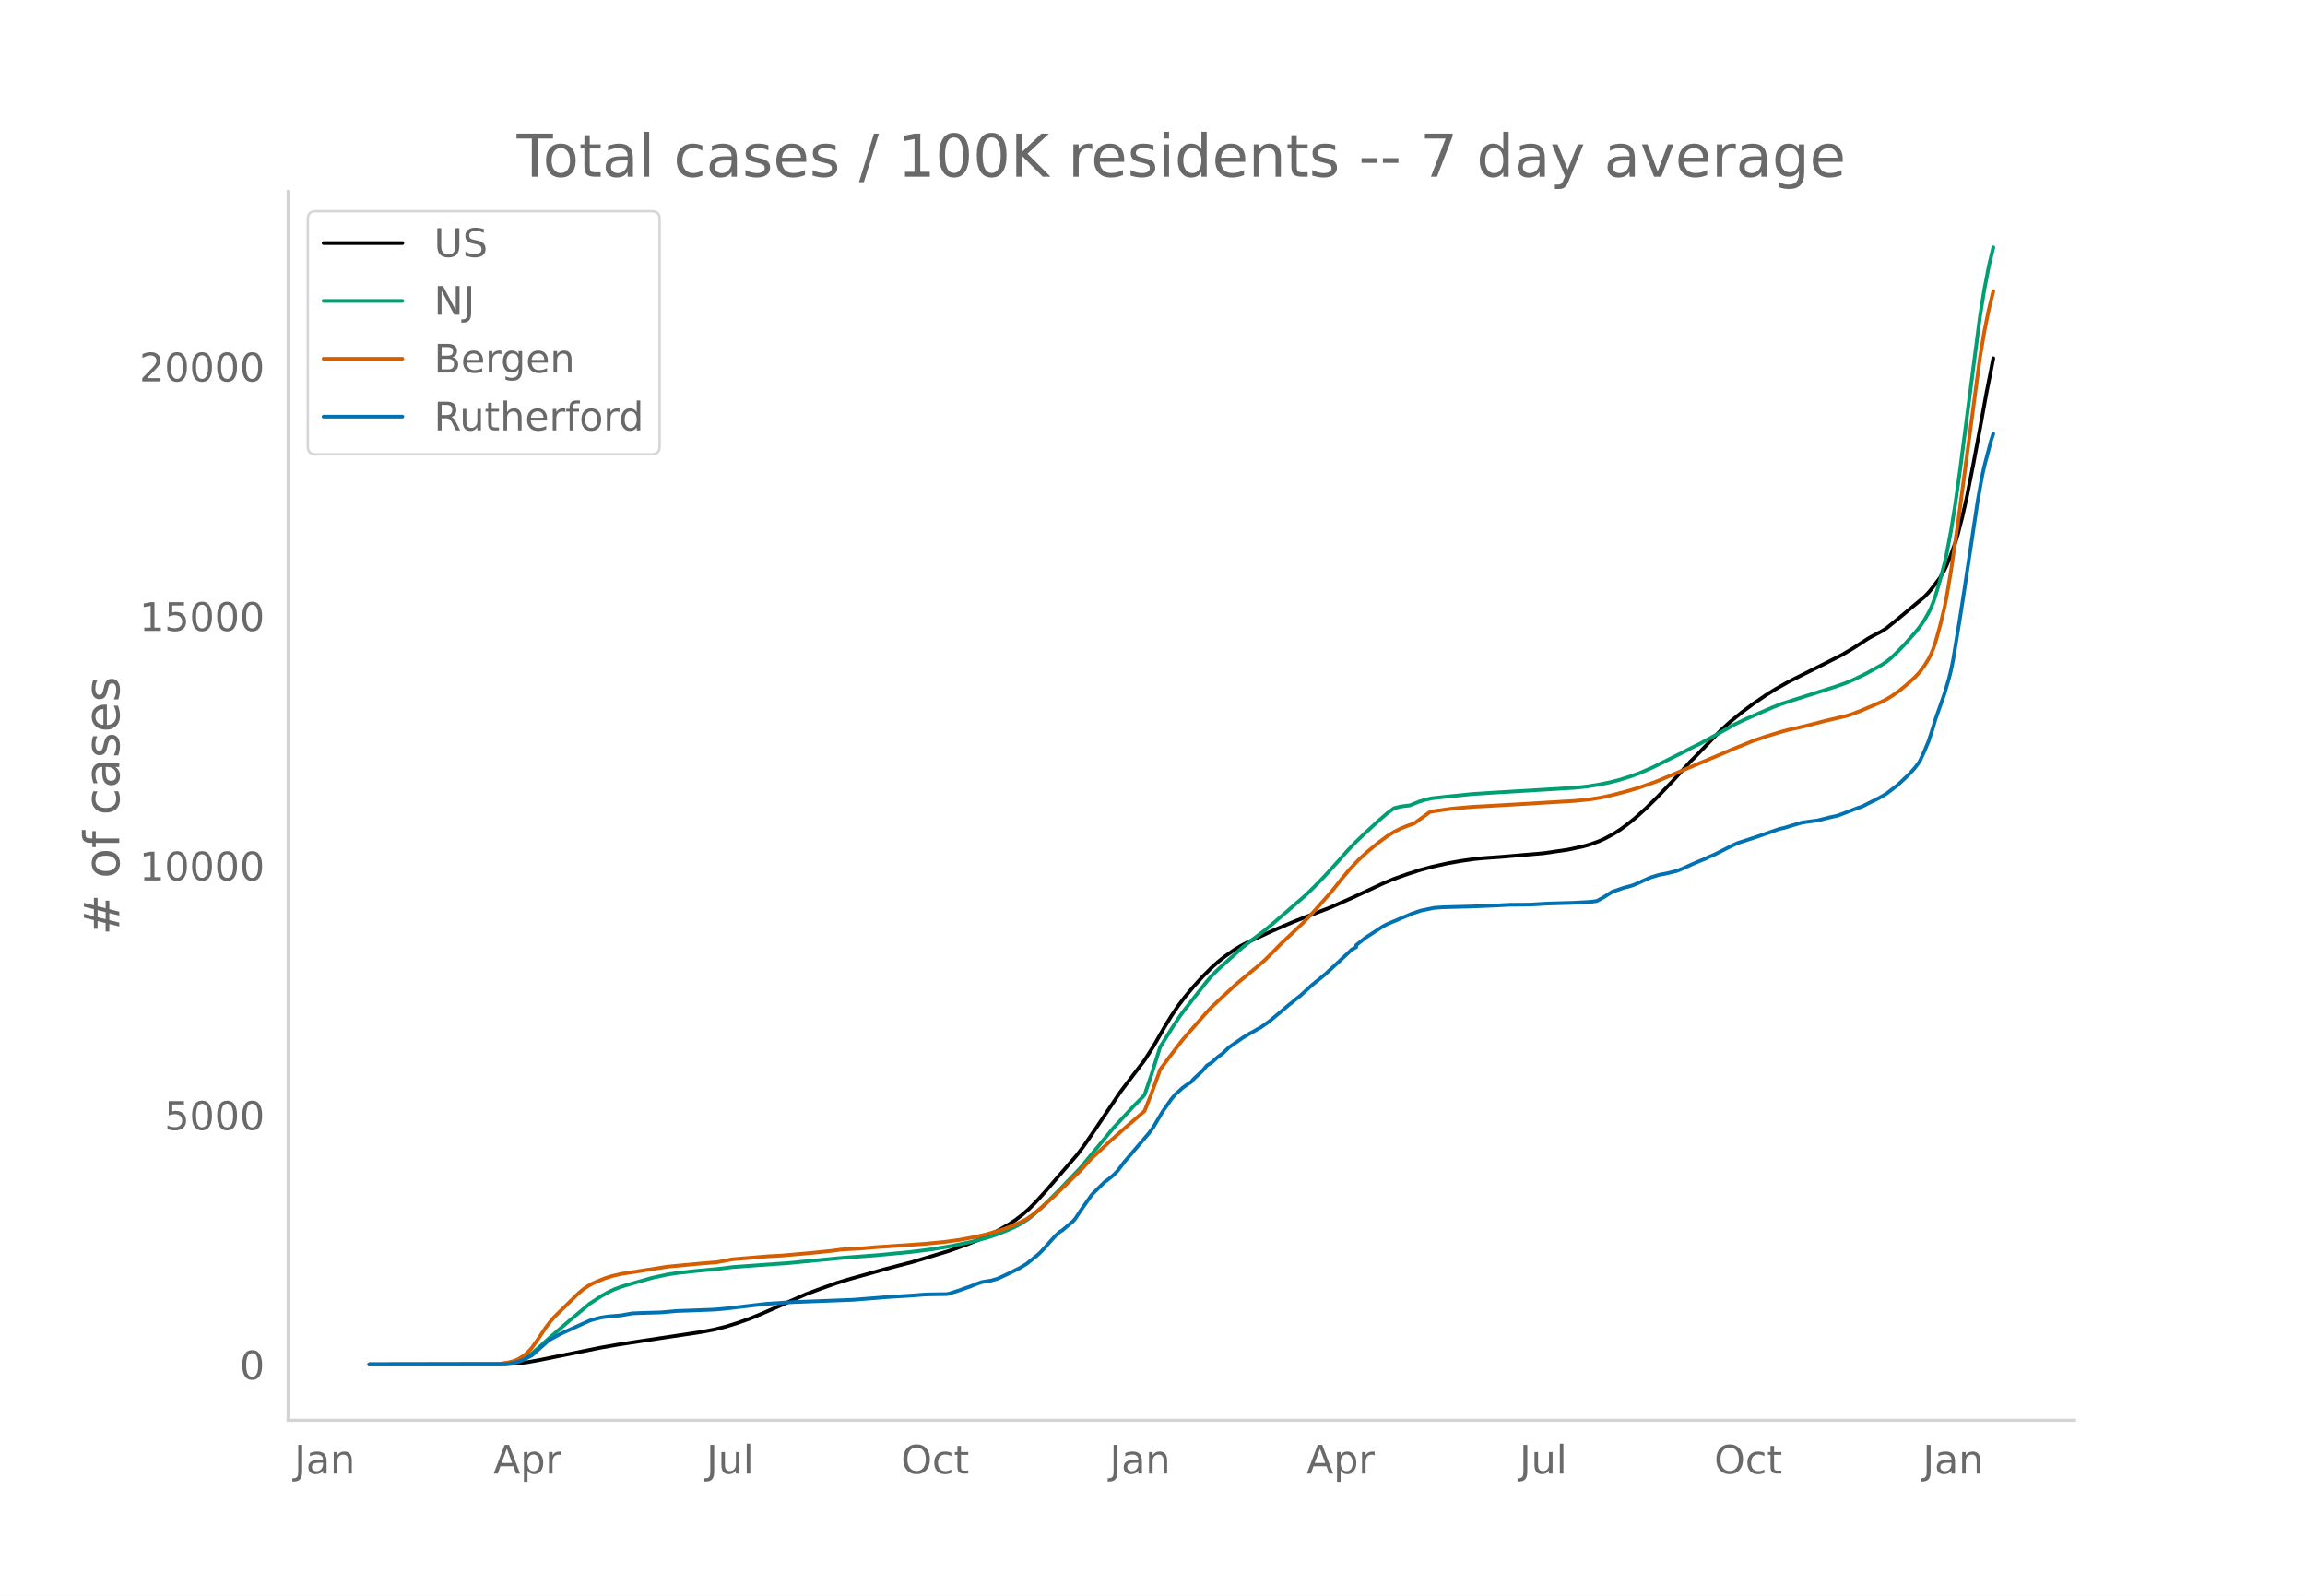
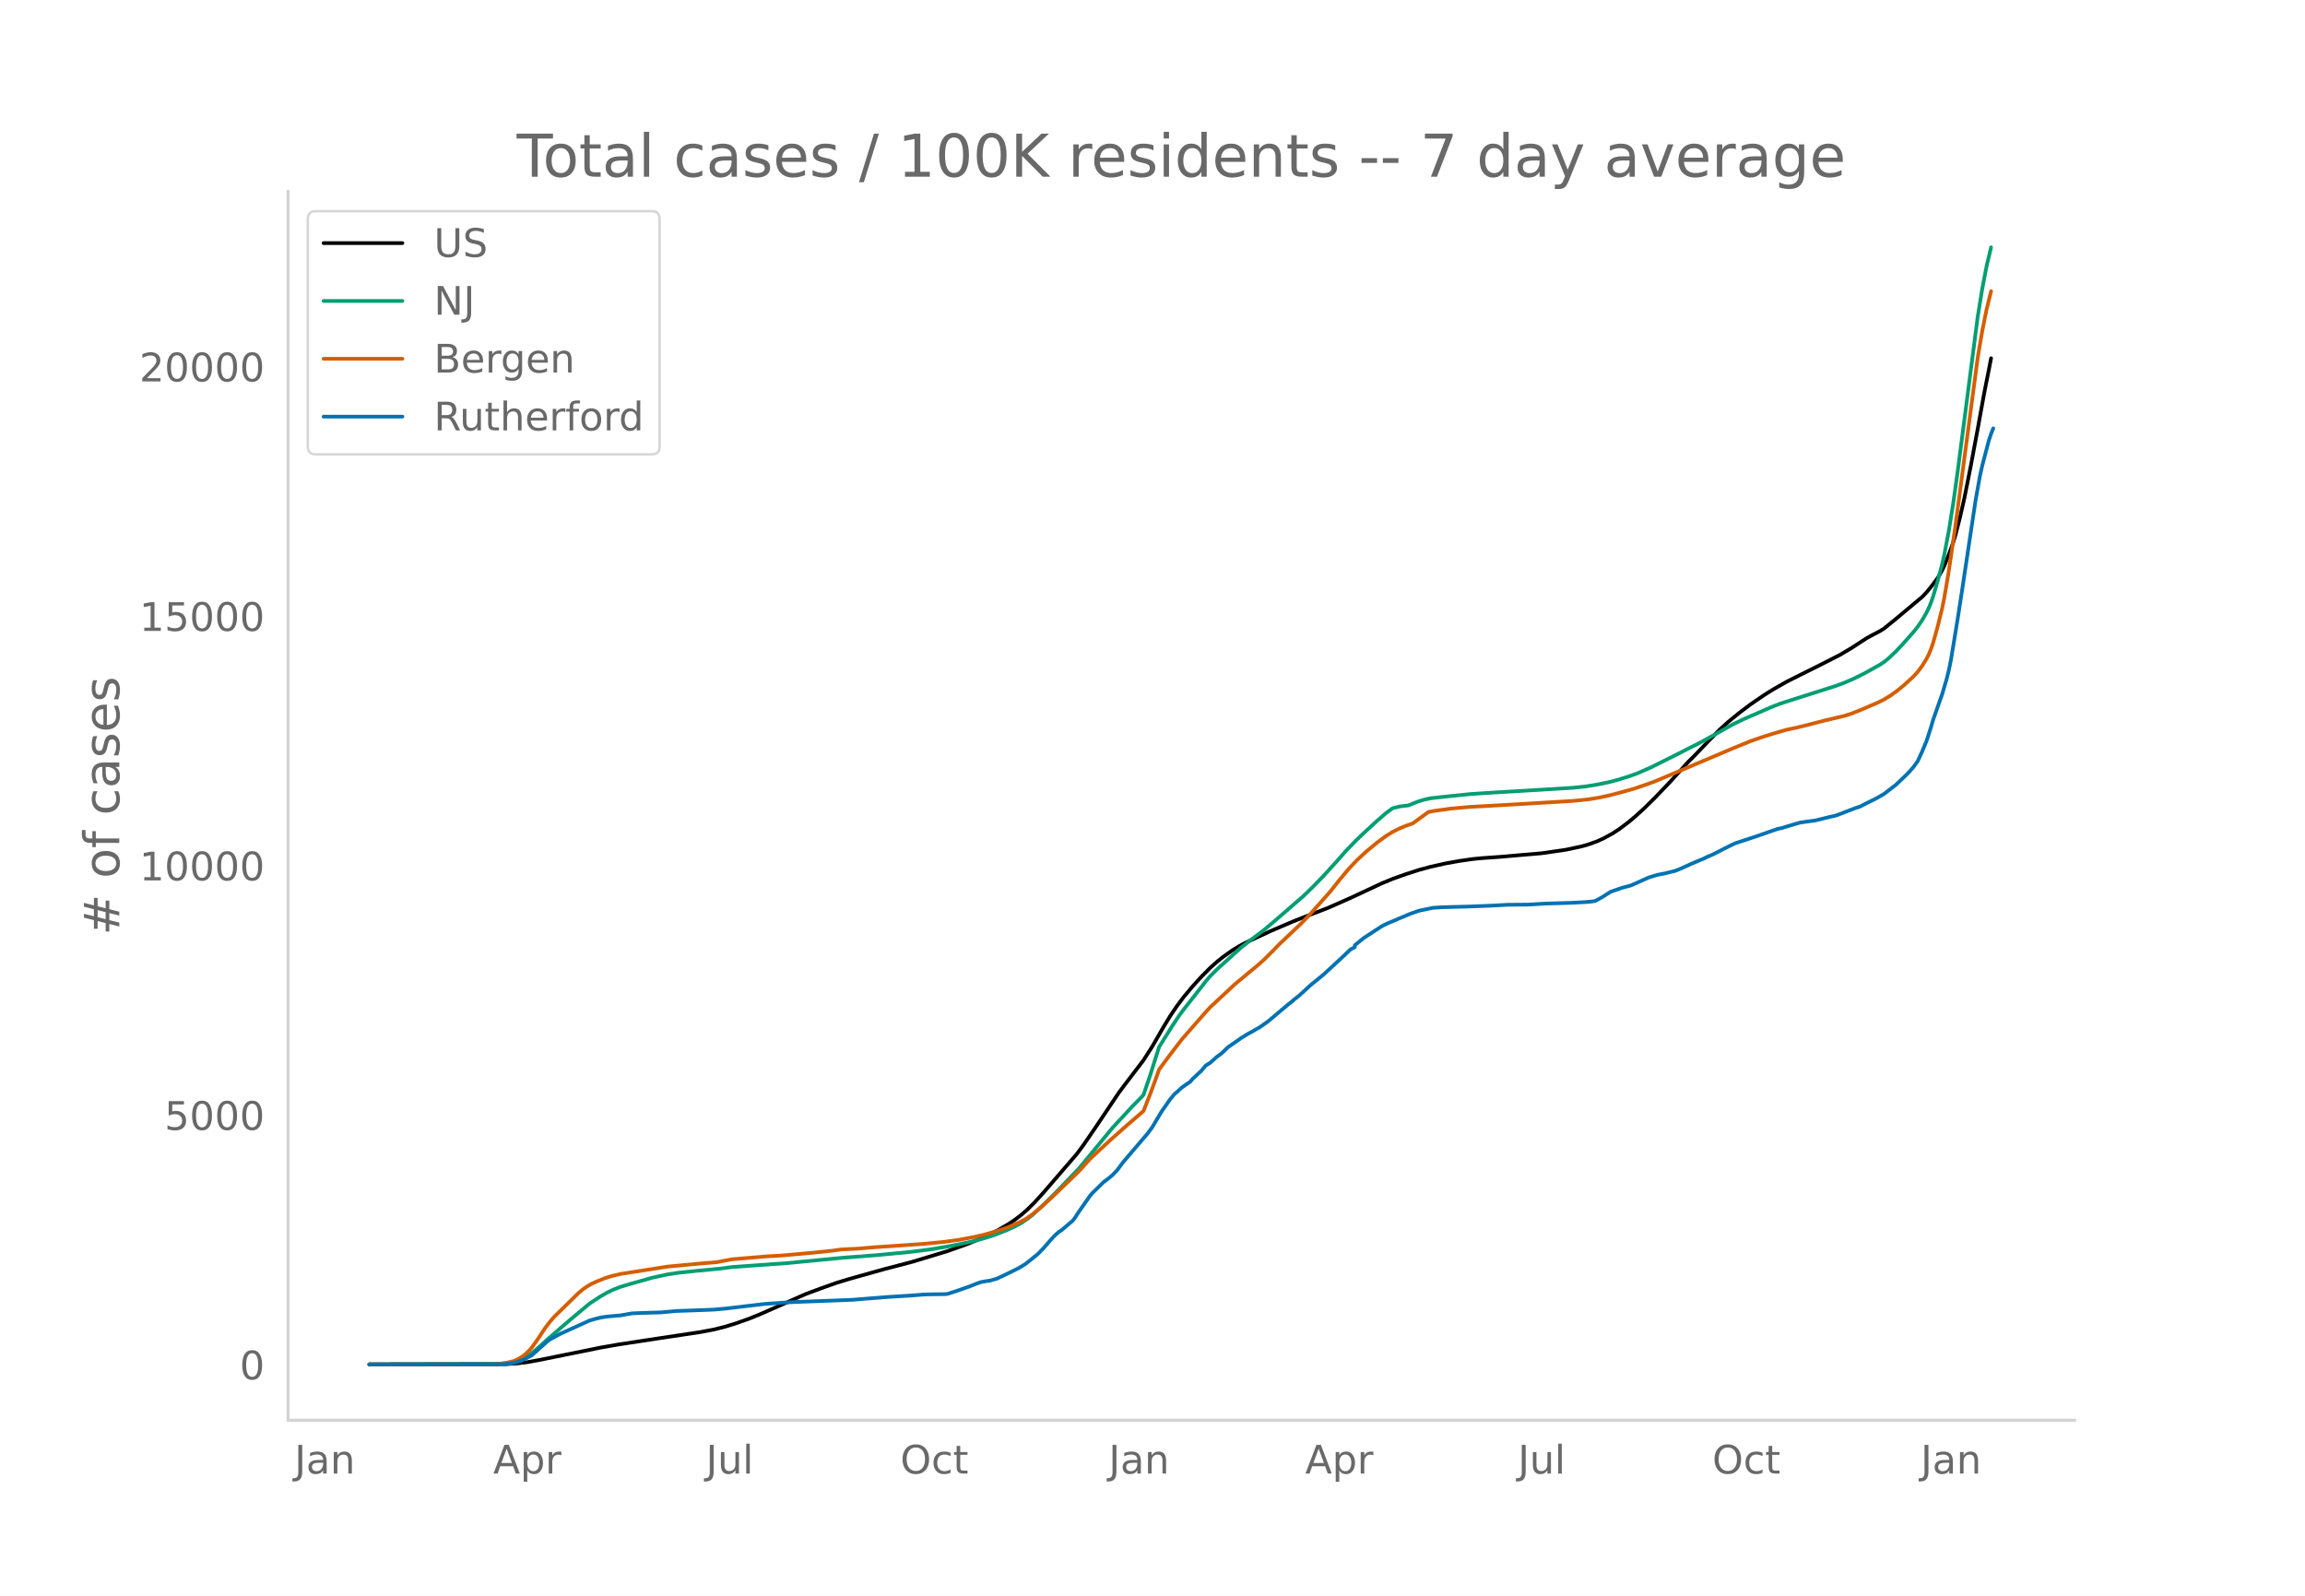
<svg xmlns="http://www.w3.org/2000/svg" xmlns:xlink="http://www.w3.org/1999/xlink" height="864" viewBox="0 0 936 648" width="1248">
  <defs>
    <style>*{stroke-linecap:butt;stroke-linejoin:round}</style>
  </defs>
  <g id="figure_1">
    <path d="M0 648h936V0H0z" style="fill:#fff" id="patch_1" />
    <g id="axes_1">
      <path d="M117 576.72h725.4V77.76H117z" style="fill:none" id="patch_2" />
-       <path clip-path="url(#p1bc2747531)" d="m149.973 554.04 55.18-.094 4.523-.27 4.523-.538 4.523-.814 25.33-5.112 7.236-1.265 16.283-2.477 17.187-2.585 5.428-1.032 4.523-1.137 4.523-1.405 5.428-1.924 4.523-1.852 18.092-8.002 6.332-2.364 6.332-2.245 5.428-1.645 13.569-3.808 11.76-3.069 14.473-4.392 7.237-2.573 6.332-2.55 3.619-1.69 3.618-1.892 3.618-2.083 2.714-1.786 2.714-2.065 2.714-2.378 2.714-2.7 3.618-3.97 13.569-15.694 2.714-3.652 4.523-6.577 9.95-14.798 1.81-2.424 8.141-10.654 3.618-5.661 4.523-7.842 2.714-4.444 2.714-4.026 2.714-3.607 3.618-4.325 3.619-3.99 3.618-3.63 2.714-2.427 2.714-2.162 3.618-2.542 2.714-1.676 2.714-1.43 9.95-4.632 4.523-1.94 4.523-1.92 4.523-1.806 9.951-3.822 9.046-3.993 6.332-2.941 6.332-2.963 4.523-1.867 5.428-1.933 5.428-1.742 4.523-1.215 6.332-1.42 5.427-.962 5.428-.782 3.619-.352 7.236-.514 7.237-.626 9.95-.85 9.951-1.451 6.333-1.357 2.713-.776 3.619-1.302 2.714-1.247 3.618-1.985 2.714-1.78 3.618-2.728 2.714-2.274 3.618-3.282 4.523-4.453 6.333-6.625 4.523-4.98 2.713-3.001 1.81-1.757 6.332-6.578 4.523-4.62 3.618-3.267 4.523-3.688 4.523-3.386 5.428-3.713 3.618-2.261 5.428-3.09 5.428-2.73 8.141-4.053 8.141-4.142 4.523-2.674 6.333-4.11 1.809-.988 3.618-1.895 1.81-1.146 4.522-3.67 10.856-9.06 1.809-1.88 1.809-2.223 2.714-3.6 1.809-3.122.905-1.862 1.809-4.518 1.809-5.017.905-2.97 1.809-7.022 1.81-7.918 2.713-13.65L804 174.125l2.713-14.924 1.81-9.05.904-4.68h0" style="fill:none;stroke:#000;stroke-linecap:round;stroke-width:1.5" id="line2d_1" />
-       <path clip-path="url(#p1bc2747531)" d="m149.973 554.04 53.371-.087 2.714-.187 2.714-.441 1.809-.577 1.81-.824 1.808-1.071 1.81-1.297 2.713-2.332 4.523-4.076 8.142-7.005 8.141-6.807 4.523-2.954 2.714-1.543 2.714-1.285 2.714-1.026 3.618-1.086 9.046-2.564 6.332-1.378 4.523-.678 7.237-.76 9.046-.852 5.428-.695 17.187-1.243 4.523-.29 23.52-2.265 13.569-1.033 13.569-1.3 8.141-1.02 8.142-1.36 9.046-1.867 5.427-1.468 3.619-1.168 4.523-1.77 3.618-1.606 2.714-1.478 2.714-1.812 1.809-1.407 4.523-4.154 5.428-5.406 9.046-9.411 13.569-16.417 8.141-8.78 3.618-3.663.905-1.007 2.714-7.954 3.618-11.466 5.428-8.665 2.714-4.05 1.809-2.443 3.618-4.602 5.428-6.923 1.81-2.123 2.713-2.71 9.95-8.992 3.619-2.822 5.428-4.085 4.523-3.798 11.76-10.187 3.618-3.506 4.523-4.658 5.427-5.978 3.619-4.1 3.618-3.76 3.619-3.471 5.427-4.987 3.619-3.13 2.713-1.994 2.714-.676 2.714-.366.905-.069 3.618-1.468 2.714-.858 2.714-.594 5.427-.604 10.856-1.115 9.046-.59 19.9-1.181 12.665-.77 5.428-.581 4.523-.736 4.523-.924 3.618-.934 4.523-1.402 3.619-1.291 5.427-2.368 11.76-5.862 4.523-2.343 2.714-1.322 5.427-2.95 9.046-5.074 4.523-2.168 10.856-4.725 3.618-1.418 4.523-1.471 18.092-5.744 3.619-1.32 3.618-1.56 4.523-2.24 6.332-3.522 1.81-1.196 1.809-1.478 2.713-2.566 2.714-2.848 4.523-5.075 1.81-2.266 1.809-2.64 1.809-3.138.904-1.861.905-2.216.905-2.593 1.809-6.178 1.809-6.792.905-3.98 1.809-9.555 1.809-11.278 1.81-12.93 8.14-62.751 1.81-11.199 1.81-9.375 1.808-7.585h0" style="fill:none;stroke:#009e73;stroke-linecap:round;stroke-width:1.5" id="line2d_2" />
-       <path clip-path="url(#p1bc2747531)" d="m149.973 554.04 50.657-.077 1.81-.126 3.618-.506 2.714-.687 1.809-.82 1.81-1.113.904-.685 1.809-1.73.905-1.043 2.713-3.825 2.714-4.114 1.81-2.38 1.809-2.12 9.95-9.734 1.81-1.522 1.809-1.238 1.809-1.032 1.81-.839 3.617-1.453 2.714-.841 3.619-.854 18.996-2.967 10.856-1.024 3.618-.324 5.428-.432 6.332-1.193 14.473-1.22 5.428-.286 5.428-.475 8.141-.738 7.237-.757 3.618-.499 3.619-.189 3.618-.185 6.332-.543 7.237-.487 12.665-.875 8.14-.774 6.333-.87 6.332-1.183 4.523-1.067 5.428-1.584 3.618-1.255 4.523-1.932 2.714-1.4 2.714-1.887 3.618-2.993 4.523-4.111 10.856-10.47 4.523-5.025 8.141-7.546 6.332-5.607 7.237-6.254 2.714-6.864 2.714-7.381.904-2.585 3.619-4.901 5.427-7.099 4.523-5.203 5.428-6.169 1.81-1.95 4.522-4.224 2.714-2.502 2.714-2.54 6.332-5.272 2.714-2.228 2.714-2.379 3.618-3.603 2.714-2.8 9.046-8.548 3.618-3.756 8.142-9.16 3.618-4.554 3.618-4.36 3.619-3.834 3.618-3.348 4.523-3.736 3.619-2.667 2.713-1.684 2.714-1.369 2.714-1.103 2.714-.943 6.332-4.612 1.81-.396 7.236-1.022 8.142-.722 6.332-.329 18.996-1.102 10.856-.648 5.427-.324 6.332-.645 4.523-.734 4.523-1.002 5.428-1.434 4.523-1.292 5.428-1.872 2.713-1 31.661-13.398 7.237-2.953 5.428-1.868 5.428-1.659 3.618-1.014 4.523-.989 3.618-.876 7.237-1.877 8.142-1.902 2.713-.863 3.619-1.425 7.237-3.092 2.713-1.339 2.714-1.684 2.714-1.955 2.714-2.248 3.618-3.3 1.81-1.955 1.809-2.432 1.809-2.924.904-1.796.905-2.176.905-2.634 1.809-6.467 1.809-7.38.905-4.453 1.809-10.723 2.714-18.54L804 145.22l1.809-10.692 1.81-8.98 1.808-7.305h0" style="fill:none;stroke:#d55e00;stroke-linecap:round;stroke-width:1.5" id="line2d_3" />
-       <path clip-path="url(#p1bc2747531)" d="m149.973 554.04 54.276-.095 2.714-.19 1.809-.348 2.714-.775 1.809-.806 2.714-1.47 1.809-1.598 1.809-1.629 1.81-1.582.904-.87.904-.648 2.714-1.502 1.81-.965 11.76-5.33 2.713-.79 1.81-.427 2.713-.411 5.428-.475 4.523-.806 3.618-.158 8.142-.238 6.332-.569 5.427-.19 6.333-.237 3.618-.142 4.523-.411 16.283-1.914 8.141-.538 2.714-.174 24.424-.933 14.474-1.154 9.95-.617 4.524-.364 2.713-.095 6.333-.079.904-.126 3.619-1.17 5.427-1.898 2.714-1.092 1.81-.616 1.808-.332 1.81-.253 2.713-.775 3.619-1.677 5.427-2.688 2.714-1.645 4.523-3.637.905-.823 1.809-1.882 2.714-3.1 1.809-1.992 1.81-1.613.904-.522 4.523-3.843.904-1.075 1.81-2.768 4.523-6.452.904-1.044 4.523-4.428 1.81-1.36 1.809-1.487 1.809-1.866 2.714-3.59 9.95-11.64 1.81-2.467 1.809-3.068 1.809-3.052 3.618-5.171 1.81-2.151.904-.728 1.81-1.692 1.809-1.312 1.809-1.202.904-1.092 3.619-3.368 1.809-2.151 1.81-1.107 2.713-2.435 1.81-1.297 2.713-2.594 5.428-3.78 2.713-1.66 1.81-.965 1.809-1.075.904-.459 3.619-2.546 8.141-6.848.905-.68 1.809-1.534 1.81-1.423 4.522-4.144 5.428-4.428 7.237-6.69 1.809-1.692 1.809-1.74 1.81-.948v-.807l3.618-2.91 7.236-4.728 1.81-.933 1.809-.775 1.81-.743 1.808-.807 1.81-.727 2.713-1.17 3.619-1.234 5.427-1.123 3.619-.253 10.855-.285 6.332-.237 3.619-.158 6.332-.332 8.141-.064 7.237-.427 9.95-.284 6.333-.332 1.809-.158 1.81-.254 2.713-1.47 3.618-2.293 4.523-1.566 3.619-.98 1.809-.76 5.428-2.451 3.618-1.107 2.714-.506 4.523-1.107 2.714-1.107 3.618-1.66 3.618-1.535 1.81-.727.904-.506 2.714-1.155 4.523-2.309 2.714-1.36 1.81-.854 8.14-2.672 9.047-3.148 1.809-.38 2.714-.837 4.523-1.329 2.713-.41 3.619-.475 5.427-1.345 2.714-.6 1.81-.649 6.332-2.451 1.809-.57 2.714-1.391 2.713-1.329 1.81-.933 2.713-1.581 3.619-2.8.904-.664 3.619-3.416 1.809-1.803 1.81-2.04 1.808-2.483 1.81-3.922 1.809-4.349 1.809-5.566.905-3.116 3.618-10.232 1.81-6.105.904-3.605.904-4.413 2.714-16.573 1.81-11.72 5.427-36.167 1.81-10.09.904-4.065 2.714-10.327.904-2.736h0" style="fill:none;stroke:#0072b2;stroke-linecap:round;stroke-width:1.5" id="line2d_4" />
+       <path clip-path="url(#pe4bebc2abc)" d="m149.973 554.04 55.105-.094 4.517-.27 4.516-.538 4.517-.814 25.294-5.112 7.227-1.265 16.26-2.477 17.165-2.585 5.42-1.032 4.517-1.137 4.517-1.405 5.42-1.924 4.517-1.852 18.067-8.002 6.323-2.364 6.324-2.245 5.42-1.645 13.55-3.808 11.744-3.069 14.454-4.392 7.227-2.573 6.323-2.55 3.614-1.69 3.613-1.892 3.614-2.083 2.71-1.786 2.71-2.065 2.71-2.378 2.71-2.7 3.614-3.97 13.55-15.694 2.71-3.652 4.517-6.577 9.937-14.798 1.807-2.424 8.13-10.654 3.613-5.661 4.517-7.842 2.71-4.444 2.71-4.026 2.71-3.607 3.614-4.325 3.613-3.99 3.614-3.63 2.71-2.427 2.71-2.162 3.613-2.542 2.71-1.676 2.71-1.43 9.937-4.632 4.517-1.94 4.517-1.92 4.517-1.806 9.937-3.822 9.034-3.993 6.323-2.941 6.324-2.963 4.516-1.867 5.42-1.933 5.42-1.742 4.518-1.215 6.323-1.42 5.42-.962 5.42-.782 3.614-.352 7.227-.514 7.227-.626 9.937-.85 9.937-1.451 6.323-1.357 2.71-.776 3.614-1.302 2.71-1.247 3.613-1.985 2.71-1.78 3.614-2.728 2.71-2.274 3.613-3.282 4.517-4.453 6.324-6.625 4.517-4.98 2.71-3.001 1.806-1.757 6.324-6.578 4.517-4.62 3.613-3.267 4.517-3.688 4.517-3.386 5.42-3.713 3.613-2.261 5.42-3.09 5.42-2.73 8.131-4.053 8.13-4.142 4.517-2.674 6.324-4.11 1.806-.988 3.614-1.895 1.807-1.146 4.516-3.67 10.84-9.06 1.807-1.88 1.807-2.223 2.71-3.6 1.807-3.122.903-1.862 1.807-4.518 1.807-5.017.903-2.97 1.807-7.022 1.807-7.918 2.71-13.65 2.71-14.507 2.71-14.924 1.807-9.05.903-4.68h0" style="fill:none;stroke:#000;stroke-linecap:round;stroke-width:1.5" id="line2d_1" />
+       <path clip-path="url(#pe4bebc2abc)" d="m149.973 554.04 53.298-.087 2.71-.187 2.71-.441 1.807-.577 1.807-.824 1.806-1.071 1.807-1.297 2.71-2.332 4.517-4.076 8.13-7.005 8.13-6.807 4.517-2.954 2.71-1.543 2.71-1.285 2.71-1.026 3.614-1.086 9.034-2.564 6.323-1.378 4.517-.678 7.227-.76 9.034-.852 5.42-.695 17.164-1.243 4.516-.29 23.488-2.265 13.55-1.033 13.55-1.3 8.131-1.02 8.13-1.36 9.034-1.867 5.42-1.468 3.614-1.168 4.516-1.77 3.614-1.606 2.71-1.478 2.71-1.812 1.807-1.407 4.517-4.154 5.42-5.406 9.033-9.411 13.55-16.417 8.131-8.78 3.613-3.663.904-1.007 2.71-7.954 3.613-11.466 5.42-8.665 2.71-4.05 1.807-2.443 3.614-4.602 5.42-6.923 1.807-2.123 2.71-2.71 9.937-8.992 3.613-2.822 5.42-4.085 4.517-3.798 11.744-10.187 3.613-3.506 4.517-4.658 5.42-5.978 3.614-4.1 3.613-3.76 3.614-3.471 5.42-4.987 3.613-3.13 2.71-1.994 2.71-.676 2.71-.366.904-.069 3.613-1.468 2.71-.858 2.71-.594 5.42-.604 10.841-1.115 9.034-.59 19.874-1.181 12.647-.77 5.42-.581 4.517-.736 4.517-.924 3.613-.934 4.517-1.402 3.613-1.291 5.42-2.368 11.744-5.862 4.517-2.343 2.71-1.322 5.42-2.95 9.034-5.074 4.517-2.168 10.84-4.725 3.613-1.418 4.517-1.471 18.068-5.744 3.613-1.32 3.613-1.56 4.517-2.24 6.324-3.522 1.807-1.196 1.806-1.478 2.71-2.566 2.71-2.848 4.517-5.075 1.807-2.266 1.807-2.64 1.806-3.138.904-1.861.903-2.216.903-2.593 1.807-6.178 1.807-6.792.903-3.98 1.807-9.555 1.807-11.278 1.806-12.93 8.13-62.751 1.807-11.199 1.807-9.375 1.807-7.585h0" style="fill:none;stroke:#009e73;stroke-linecap:round;stroke-width:1.5" id="line2d_2" />
+       <path clip-path="url(#pe4bebc2abc)" d="m149.973 554.04 50.588-.077 1.807-.126 3.613-.506 2.71-.687 1.807-.82 1.807-1.113.903-.685 1.807-1.73.903-1.043 2.71-3.825 2.71-4.114 1.807-2.38 1.807-2.12 9.937-9.734 1.807-1.522 1.806-1.238 1.807-1.032 1.807-.839 3.613-1.453 2.71-.841 3.614-.854 18.97-2.967 10.84-1.024 3.614-.324 5.42-.432 6.324-1.193 14.454-1.22 5.42-.286 5.42-.475 8.13-.738 7.227-.757 3.614-.499 3.613-.189 3.613-.185 6.324-.543 7.227-.487 12.647-.875 8.13-.774 6.324-.87 6.323-1.183 4.517-1.067 5.42-1.584 3.614-1.255 4.517-1.932 2.71-1.4 2.71-1.887 3.613-2.993 4.517-4.111 10.84-10.47 4.517-5.025 8.13-7.546 6.324-5.607 7.227-6.254 2.71-6.864 2.71-7.381.903-2.585 3.614-4.901 5.42-7.099 4.517-5.203 5.42-6.169 1.807-1.95 4.517-4.224 2.71-2.502 2.71-2.54 6.323-5.272 2.71-2.228 2.71-2.379 3.614-3.603 2.71-2.8 9.034-8.548 3.613-3.756 8.13-9.16 3.614-4.554 3.613-4.36 3.614-3.834 3.613-3.348 4.517-3.736 3.613-2.667 2.71-1.684 2.71-1.369 2.71-1.103 2.71-.943 6.324-4.612 1.807-.396 7.227-1.022 8.13-.722 6.324-.329 18.97-1.102 10.84-.648 5.42-.324 6.324-.645 4.517-.734 4.517-1.002 5.42-1.434 4.517-1.292 5.42-1.872 2.71-1 31.618-13.398 7.227-2.953 5.42-1.868 5.42-1.659 3.614-1.014 4.516-.989 3.614-.876 7.227-1.877 8.13-1.902 2.71-.863 3.614-1.425 7.226-3.092 2.71-1.339 2.71-1.684 2.71-1.955 2.71-2.248 3.614-3.3 1.807-1.955 1.807-2.432 1.806-2.924.904-1.796.903-2.176.903-2.634 1.807-6.467 1.807-7.38.903-4.453 1.807-10.723 2.71-18.54 9.034-68.11 1.806-10.692 1.807-8.98 1.807-7.305h0" style="fill:none;stroke:#d55e00;stroke-linecap:round;stroke-width:1.5" id="line2d_3" />
+       <path clip-path="url(#pe4bebc2abc)" d="m149.973 554.04 54.201-.095 2.71-.19 1.807-.348 2.71-.775 1.807-.806 2.71-1.47 1.807-1.598 1.807-1.629 1.806-1.582.904-.87.903-.648 2.71-1.502 1.807-.965 11.744-5.33 2.71-.79 1.806-.427 2.71-.411 5.42-.475 4.517-.806 3.614-.158 8.13-.238 6.324-.569 5.42-.19 6.323-.237 3.614-.142 4.517-.411 16.26-1.914 8.13-.538 2.71-.174 24.391-.933 14.454-1.154 9.937-.617 4.517-.364 2.71-.095 6.324-.079.903-.126 3.613-1.17 5.42-1.898 2.71-1.092 1.807-.616 1.807-.332 1.807-.253 2.71-.775 3.613-1.677 5.42-2.688 2.71-1.645 4.517-3.637.904-.823 1.807-1.882 2.71-3.1 1.806-1.992 1.807-1.613.903-.522 4.517-3.843.904-1.075 1.806-2.768 4.517-6.452.904-1.044 4.516-4.428 1.807-1.36 1.807-1.487 1.806-1.866 2.71-3.59 9.938-11.64 1.806-2.467 1.807-3.068 1.807-3.052 3.613-5.171 1.807-2.151.903-.728 1.807-1.692 1.807-1.312 1.806-1.202.904-1.092 3.613-3.368 1.807-2.151 1.807-1.107 2.71-2.435 1.807-1.297 2.71-2.594 5.42-3.78 2.71-1.66 1.807-.965 1.806-1.075.904-.459 3.613-2.546 8.13-6.848.904-.68 1.806-1.534 1.807-1.423 4.517-4.144 5.42-4.428 7.227-6.69 1.807-1.692 1.807-1.74 1.806-.948v-.807l3.614-2.91 7.227-4.728 1.806-.933 1.807-.775 1.807-.743 1.807-.807 1.806-.727 2.71-1.17 3.614-1.234 5.42-1.123 3.613-.253 10.84-.285 6.324-.237 3.614-.158 6.323-.332 8.13-.064 7.227-.427 9.937-.284 6.324-.332 1.807-.158 1.806-.254 2.71-1.47 3.614-2.293 4.517-1.566 3.613-.98 1.807-.76 5.42-2.451 3.614-1.107 2.71-.506 4.516-1.107 2.71-1.107 3.614-1.66 3.613-1.535 1.807-.727.904-.506 2.71-1.155 4.516-2.309 2.71-1.36 1.807-.854 8.13-2.672 9.034-3.148 1.807-.38 2.71-.837 4.517-1.329 2.71-.41 3.613-.475 5.42-1.345 2.71-.6 1.807-.649 6.324-2.451 1.807-.57 2.71-1.391 2.71-1.329 1.806-.933 2.71-1.581 3.614-2.8.903-.664 3.614-3.416 1.807-1.803 1.806-2.04 1.807-2.483 1.807-3.922 1.806-4.349 1.807-5.566.903-3.116 3.614-10.232 1.807-6.105.903-3.605.903-4.413 2.71-16.573 1.807-11.72 5.42-36.167 1.807-10.09.903-4.065 2.71-10.327.904-2.736.903-2.214h0" style="fill:none;stroke:#0072b2;stroke-linecap:round;stroke-width:1.5" id="line2d_4" />
      <path d="M117 576.72V77.76" style="fill:none;stroke:#d3d3d3;stroke-linecap:square;stroke-linejoin:miter;stroke-width:1.25" id="patch_3" />
      <path d="M117 576.72h725.4" style="fill:none;stroke:#d3d3d3;stroke-linecap:square;stroke-linejoin:miter;stroke-width:1.25" id="patch_4" />
      <g id="matplotlib.axis_1">
        <g id="xtick_1">
-           <g style="fill:#696969" transform="matrix(.16 0 0 -.16 119.548 598.378)" id="text_1">
+           <g style="fill:#696969" transform="matrix(.16 0 0 -.16 119.573 598.378)" id="text_1">
            <defs>
              <path d="M9.813 72.906h9.859V5.078q0-13.187-5-19.14-5-5.954-16.094-5.954h-3.75v8.297h3.078q6.531 0 9.219 3.672Q9.813-4.39 9.813 5.078z" id="DejaVuSans-74" />
              <path d="M34.281 27.484q-10.89 0-15.093-2.484-4.204-2.484-4.204-8.5 0-4.781 3.157-7.594 3.156-2.797 8.562-2.797 7.485 0 12 5.297 4.516 5.297 4.516 14.078v2zm17.922 3.72V0H43.22v8.297Q40.14 3.328 35.547.953q-4.594-2.375-11.234-2.375-8.391 0-13.36 4.719Q6 8.016 6 15.922q0 9.219 6.172 13.906 6.187 4.688 18.437 4.688h12.61v.89q0 6.203-4.078 9.594-4.078 3.39-11.453 3.39-4.688 0-9.141-1.124-4.438-1.125-8.531-3.375v8.312q4.921 1.906 9.562 2.844 4.64.953 9.031.953 11.875 0 17.735-6.156 5.86-6.14 5.86-18.64z" id="DejaVuSans-97" />
              <path d="M54.89 33.016V0h-8.984v32.719q0 7.765-3.031 11.61-3.031 3.858-9.078 3.858-7.281 0-11.484-4.64-4.204-4.625-4.204-12.64V0H9.08v54.688h9.03v-8.5q3.235 4.937 7.594 7.374Q30.078 56 35.797 56q9.422 0 14.25-5.828 4.844-5.828 4.844-17.156z" id="DejaVuSans-110" />
            </defs>
            <use xlink:href="#DejaVuSans-74" />
            <use x="29.492" xlink:href="#DejaVuSans-97" />
            <use x="90.771" xlink:href="#DejaVuSans-110" />
          </g>
        </g>
        <g id="xtick_2">
-           <g style="fill:#696969" transform="matrix(.16 0 0 -.16 200.36 598.378)" id="text_2">
+           <g style="fill:#696969" transform="matrix(.16 0 0 -.16 200.271 598.378)" id="text_2">
            <defs>
              <path d="M34.188 63.188 20.797 26.906h26.812zm-5.579 9.718h11.188L67.578 0h-10.25l-6.64 18.703h-32.86L11.188 0H.78z" id="DejaVuSans-65" />
              <path d="M18.11 8.203v-29H9.077v75.484h9.031v-8.296q2.844 4.875 7.157 7.234Q29.594 56 35.594 56q9.968 0 16.187-7.906 6.235-7.907 6.235-20.797T51.78 6.484q-6.218-7.906-16.187-7.906-6 0-10.328 2.375-4.313 2.375-7.157 7.25zm30.578 19.094q0 9.906-4.079 15.547-4.078 5.64-11.203 5.64-7.14 0-11.218-5.64-4.079-5.64-4.079-15.547 0-9.906 4.078-15.547 4.079-5.64 11.22-5.64 7.124 0 11.202 5.64t4.078 15.547z" id="DejaVuSans-112" />
              <path d="M41.11 46.297q-1.516.875-3.297 1.281Q36.03 48 33.89 48q-7.625 0-11.703-4.953-4.079-4.953-4.079-14.234V0H9.08v54.688h9.03v-8.5q2.844 4.984 7.375 7.39Q30.031 56 36.531 56q.922 0 2.047-.125 1.125-.11 2.484-.36z" id="DejaVuSans-114" />
            </defs>
            <use xlink:href="#DejaVuSans-65" />
            <use x="68.408" xlink:href="#DejaVuSans-112" />
            <use x="131.885" xlink:href="#DejaVuSans-114" />
          </g>
        </g>
        <g id="xtick_3">
-           <g style="fill:#696969" transform="matrix(.16 0 0 -.16 286.866 598.378)" id="text_3">
+           <g style="fill:#696969" transform="matrix(.16 0 0 -.16 286.665 598.378)" id="text_3">
            <defs>
              <path d="M8.5 21.578v33.11h8.984V21.922q0-7.766 3.016-11.656 3.031-3.875 9.094-3.875 7.265 0 11.484 4.64 4.234 4.64 4.234 12.656v31h8.985V0h-8.984v8.406Q42.047 3.422 37.718 1q-4.313-2.422-10.032-2.422-9.421 0-14.312 5.86Q8.5 10.296 8.5 21.578zM31.11 56z" id="DejaVuSans-117" />
              <path d="M9.422 75.984h8.984V0H9.422z" id="DejaVuSans-108" />
            </defs>
            <use xlink:href="#DejaVuSans-74" />
            <use x="29.492" xlink:href="#DejaVuSans-117" />
            <use x="92.871" xlink:href="#DejaVuSans-108" />
          </g>
        </g>
        <g id="xtick_4">
-           <g style="fill:#696969" transform="matrix(.16 0 0 -.16 365.909 598.378)" id="text_4">
+           <g style="fill:#696969" transform="matrix(.16 0 0 -.16 365.594 598.378)" id="text_4">
            <defs>
              <path d="M39.406 66.219q-10.75 0-17.078-8.016-6.312-8-6.312-21.828 0-13.766 6.312-21.781 6.328-8 17.078-8 10.735 0 17.016 8 6.281 8.015 6.281 21.781 0 13.828-6.281 21.828-6.281 8.016-17.016 8.016zm0 8q15.328 0 24.5-10.281 9.188-10.282 9.188-27.563 0-17.234-9.188-27.516-9.172-10.28-24.5-10.28-15.375 0-24.593 10.25-9.204 10.265-9.204 27.546t9.204 27.563q9.218 10.28 24.593 10.28z" id="DejaVuSans-79" />
              <path d="M48.781 52.594v-8.407q-3.812 2.11-7.64 3.157-3.828 1.047-7.735 1.047-8.75 0-13.593-5.547-4.829-5.532-4.829-15.547 0-10.016 4.829-15.563 4.843-5.53 13.593-5.53 3.907 0 7.735 1.046 3.828 1.047 7.64 3.156V2.094Q45.016.344 40.984-.531q-4.015-.89-8.562-.89-12.36 0-19.64 7.765-7.266 7.765-7.266 20.953 0 13.375 7.343 21.031Q20.22 56 33.016 56q4.14 0 8.093-.86 3.953-.843 7.672-2.546z" id="DejaVuSans-99" />
              <path d="M18.313 70.219V54.688h18.5v-6.985h-18.5V18.016q0-6.688 1.828-8.594 1.828-1.906 7.453-1.906h9.218V0h-9.218q-10.407 0-14.36 3.875-3.953 3.89-3.953 14.14v29.688H2.687v6.984h6.594V70.22z" id="DejaVuSans-116" />
            </defs>
            <use xlink:href="#DejaVuSans-79" />
            <use x="78.711" xlink:href="#DejaVuSans-99" />
            <use x="133.691" xlink:href="#DejaVuSans-116" />
          </g>
        </g>
        <g id="xtick_5">
-           <g style="fill:#696969" transform="matrix(.16 0 0 -.16 450.632 598.378)" id="text_5">
+           <g style="fill:#696969" transform="matrix(.16 0 0 -.16 450.204 598.378)" id="text_5">
            <use xlink:href="#DejaVuSans-74" />
            <use x="29.492" xlink:href="#DejaVuSans-97" />
            <use x="90.771" xlink:href="#DejaVuSans-110" />
          </g>
        </g>
        <g id="xtick_6">
-           <g style="fill:#696969" transform="matrix(.16 0 0 -.16 530.539 598.378)" id="text_6">
+           <g style="fill:#696969" transform="matrix(.16 0 0 -.16 529.999 598.378)" id="text_6">
            <use xlink:href="#DejaVuSans-65" />
            <use x="68.408" xlink:href="#DejaVuSans-112" />
            <use x="131.885" xlink:href="#DejaVuSans-114" />
          </g>
        </g>
        <g id="xtick_7">
-           <g style="fill:#696969" transform="matrix(.16 0 0 -.16 617.045 598.378)" id="text_7">
+           <g style="fill:#696969" transform="matrix(.16 0 0 -.16 616.392 598.378)" id="text_7">
            <use xlink:href="#DejaVuSans-74" />
            <use x="29.492" xlink:href="#DejaVuSans-117" />
            <use x="92.871" xlink:href="#DejaVuSans-108" />
          </g>
        </g>
        <g id="xtick_8">
-           <g style="fill:#696969" transform="matrix(.16 0 0 -.16 696.089 598.378)" id="text_8">
+           <g style="fill:#696969" transform="matrix(.16 0 0 -.16 695.322 598.378)" id="text_8">
            <use xlink:href="#DejaVuSans-79" />
            <use x="78.711" xlink:href="#DejaVuSans-99" />
            <use x="133.691" xlink:href="#DejaVuSans-116" />
          </g>
        </g>
        <g id="xtick_9">
-           <g style="fill:#696969" transform="matrix(.16 0 0 -.16 780.812 598.378)" id="text_9">
+           <g style="fill:#696969" transform="matrix(.16 0 0 -.16 779.93 598.378)" id="text_9">
            <use xlink:href="#DejaVuSans-74" />
            <use x="29.492" xlink:href="#DejaVuSans-97" />
            <use x="90.771" xlink:href="#DejaVuSans-110" />
          </g>
        </g>
      </g>
      <g id="matplotlib.axis_2">
        <g id="ytick_1">
          <g style="fill:#696969" transform="matrix(.16 0 0 -.16 97.32 560.119)" id="text_10">
            <defs>
              <path d="M31.781 66.406q-7.61 0-11.453-7.5Q16.5 51.422 16.5 36.375q0-14.984 3.828-22.484 3.844-7.5 11.453-7.5 7.672 0 11.5 7.5 3.844 7.5 3.844 22.484 0 15.047-3.844 22.531-3.828 7.5-11.5 7.5zm0 7.813q12.266 0 18.735-9.703 6.468-9.688 6.468-28.141 0-18.406-6.468-28.11-6.47-9.687-18.735-9.687-12.25 0-18.718 9.688-6.47 9.703-6.47 28.109 0 18.453 6.47 28.14Q19.53 74.22 31.78 74.22z" id="DejaVuSans-48" />
            </defs>
            <use xlink:href="#DejaVuSans-48" />
          </g>
        </g>
        <g id="ytick_2">
          <g style="fill:#696969" transform="matrix(.16 0 0 -.16 66.78 458.809)" id="text_11">
            <defs>
              <path d="M10.797 72.906h38.719v-8.312H19.828v-17.86q2.14.735 4.281 1.094 2.157.36 4.313.36 12.203 0 19.328-6.688 7.14-6.688 7.14-18.11 0-11.765-7.328-18.296-7.328-6.516-20.656-6.516-4.593 0-9.36.781-4.75.782-9.827 2.344v9.922q4.39-2.39 9.078-3.563 4.687-1.171 9.906-1.171 8.453 0 13.375 4.437 4.938 4.438 4.938 12.063 0 7.609-4.938 12.047-4.922 4.453-13.375 4.453-3.953 0-7.89-.875-3.922-.875-8.016-2.735z" id="DejaVuSans-53" />
            </defs>
            <use xlink:href="#DejaVuSans-53" />
            <use x="63.623" xlink:href="#DejaVuSans-48" />
            <use x="127.246" xlink:href="#DejaVuSans-48" />
            <use x="190.869" xlink:href="#DejaVuSans-48" />
          </g>
        </g>
        <g id="ytick_3">
          <g style="fill:#696969" transform="matrix(.16 0 0 -.16 56.6 357.499)" id="text_12">
            <defs>
              <path d="M12.406 8.297h16.11v55.625l-17.532-3.516v8.985l17.438 3.515h9.86V8.296H54.39V0H12.406z" id="DejaVuSans-49" />
            </defs>
            <use xlink:href="#DejaVuSans-49" />
            <use x="63.623" xlink:href="#DejaVuSans-48" />
            <use x="127.246" xlink:href="#DejaVuSans-48" />
            <use x="190.869" xlink:href="#DejaVuSans-48" />
            <use x="254.492" xlink:href="#DejaVuSans-48" />
          </g>
        </g>
        <g id="ytick_4">
          <g style="fill:#696969" transform="matrix(.16 0 0 -.16 56.6 256.19)" id="text_13">
            <use xlink:href="#DejaVuSans-49" />
            <use x="63.623" xlink:href="#DejaVuSans-53" />
            <use x="127.246" xlink:href="#DejaVuSans-48" />
            <use x="190.869" xlink:href="#DejaVuSans-48" />
            <use x="254.492" xlink:href="#DejaVuSans-48" />
          </g>
        </g>
        <g id="ytick_5">
          <g style="fill:#696969" transform="matrix(.16 0 0 -.16 56.6 154.88)" id="text_14">
            <defs>
              <path d="M19.188 8.297h34.421V0H7.33v8.297q5.609 5.812 15.296 15.594 9.703 9.797 12.188 12.64 4.734 5.313 6.609 9 1.89 3.688 1.89 7.25 0 5.813-4.078 9.469-4.078 3.672-10.625 3.672-4.64 0-9.797-1.61-5.14-1.609-11-4.89v9.969Q13.767 71.78 18.938 73q5.188 1.219 9.485 1.219 11.328 0 18.062-5.672 6.735-5.656 6.735-15.125 0-4.5-1.688-8.531-1.672-4.016-6.125-9.485-1.218-1.422-7.765-8.187-6.532-6.766-18.453-18.922z" id="DejaVuSans-50" />
            </defs>
            <use xlink:href="#DejaVuSans-50" />
            <use x="63.623" xlink:href="#DejaVuSans-48" />
            <use x="127.246" xlink:href="#DejaVuSans-48" />
            <use x="190.869" xlink:href="#DejaVuSans-48" />
            <use x="254.492" xlink:href="#DejaVuSans-48" />
          </g>
        </g>
        <g style="fill:#696969" transform="matrix(0 -.2 -.2 0 48.44 379.813)" id="text_15">
          <defs>
            <path d="M51.125 44H36.922l-4.11-16.313h14.313zm-7.328 27.781-5.078-20.265h14.265L58.11 71.78h7.813L60.89 51.516h15.234V44h-17.14l-4-16.313h15.53V20.22H53.079L48 0h-7.813l5.032 20.219H30.906L25.875 0h-7.86l5.079 20.219H7.719v7.468h17.187L29 44H13.281v7.516h17.625l4.985 20.265z" id="DejaVuSans-35" />
            <path d="M30.61 48.39q-7.22 0-11.422-5.64-4.204-5.64-4.204-15.453 0-9.813 4.172-15.453 4.188-5.64 11.453-5.64 7.188 0 11.375 5.655 4.203 5.672 4.203 15.438 0 9.719-4.203 15.406-4.187 5.688-11.375 5.688zm0 7.61q11.718 0 18.406-7.625 6.703-7.61 6.703-21.078 0-13.422-6.703-21.078-6.688-7.64-18.407-7.64-11.765 0-18.437 7.64-6.656 7.656-6.656 21.078 0 13.469 6.656 21.078Q18.844 56 30.609 56z" id="DejaVuSans-111" />
            <path d="M37.11 75.984V68.5h-8.594q-4.828 0-6.72-1.953-1.874-1.953-1.874-7.031v-4.828h14.797v-6.985H19.922V0H10.89v47.703H2.297v6.984h8.594V58.5q0 9.125 4.25 13.297 4.25 4.187 13.468 4.187z" id="DejaVuSans-102" />
            <path d="M44.281 53.078v-8.5q-3.797 1.953-7.906 2.922-4.094.984-8.5.984-6.688 0-10.031-2.047-3.344-2.046-3.344-6.156 0-3.125 2.39-4.906 2.391-1.781 9.626-3.39l3.078-.688q9.562-2.047 13.593-5.781 4.032-3.735 4.032-10.422 0-7.625-6.032-12.078-6.03-4.438-16.578-4.438-4.39 0-9.156.86Q10.688.296 5.422 2v9.281q4.984-2.594 9.812-3.89 4.829-1.282 9.579-1.282 6.343 0 9.75 2.172 3.421 2.172 3.421 6.125 0 3.656-2.468 5.61-2.453 1.953-10.813 3.765l-3.125.735q-8.344 1.75-12.062 5.39-3.704 3.64-3.704 9.985 0 7.718 5.47 11.906Q16.75 56 26.811 56q4.97 0 9.36-.734 4.406-.72 8.11-2.188z" id="DejaVuSans-115" />
            <path d="M56.203 29.594v-4.39H14.891q.593-9.282 5.593-14.142 5-4.859 13.938-4.859 5.172 0 10.031 1.266 4.86 1.265 9.656 3.812v-8.5Q49.266.734 44.187-.344 39.11-1.422 33.892-1.422q-13.094 0-20.735 7.61-7.64 7.625-7.64 20.625 0 13.421 7.25 21.296Q20.016 56 32.328 56q11.031 0 17.453-7.11 6.422-7.093 6.422-19.296zm-8.984 2.64q-.094 7.36-4.125 11.75-4.032 4.407-10.672 4.407-7.516 0-12.031-4.25-4.516-4.25-5.203-11.97z" id="DejaVuSans-101" />
          </defs>
          <use xlink:href="#DejaVuSans-35" />
          <use x="83.789" xlink:href="#DejaVuSans-32" />
          <use x="115.576" xlink:href="#DejaVuSans-111" />
          <use x="176.758" xlink:href="#DejaVuSans-102" />
          <use x="211.963" xlink:href="#DejaVuSans-32" />
          <use x="243.75" xlink:href="#DejaVuSans-99" />
          <use x="298.73" xlink:href="#DejaVuSans-97" />
          <use x="360.01" xlink:href="#DejaVuSans-115" />
          <use x="412.109" xlink:href="#DejaVuSans-101" />
          <use x="473.633" xlink:href="#DejaVuSans-115" />
        </g>
      </g>
      <g style="fill:#696969" transform="matrix(.24 0 0 -.24 209.82 71.76)" id="text_16">
        <defs>
          <path d="M-.297 72.906h61.672v-8.312H35.5V0h-9.906v64.594H-.296z" id="DejaVuSans-84" />
          <path d="M25.39 72.906h8.297L8.297-9.28H0z" id="DejaVuSans-47" />
          <path d="M9.813 72.906h9.859V42.094L52.39 72.906h12.703L28.906 38.922 67.672 0H54.688L19.672 35.11V0h-9.86z" id="DejaVuSans-75" />
          <path d="M9.422 54.688h8.984V0H9.422zm0 21.296h8.984v-11.39H9.422z" id="DejaVuSans-105" />
          <path d="M45.406 46.39v29.594h8.985V0h-8.985v8.203Q42.578 3.328 38.25.953q-4.313-2.375-10.375-2.375-9.906 0-16.14 7.906-6.22 7.922-6.22 20.813 0 12.89 6.22 20.797Q17.968 56 27.874 56q6.063 0 10.375-2.375 4.328-2.36 7.156-7.234zm-30.61-19.093q0-9.906 4.079-15.547 4.078-5.64 11.203-5.64 7.125 0 11.219 5.64 4.11 5.64 4.11 15.547 0 9.906-4.11 15.547-4.094 5.64-11.219 5.64-7.125 0-11.203-5.64-4.078-5.64-4.078-15.547z" id="DejaVuSans-100" />
          <path d="M4.89 31.39h26.313v-8H4.891z" id="DejaVuSans-45" />
          <path d="M8.203 72.906h46.875v-4.203L28.61 0H18.312L43.22 64.594H8.203z" id="DejaVuSans-55" />
          <path d="M32.172-5.078q-3.797-9.766-7.422-12.735-3.61-2.984-9.656-2.984H7.906v7.516h5.282q3.703 0 5.75 1.765Q21-9.766 23.483-3.219l1.61 4.094-22.11 53.813H12.5l17.094-42.766 17.093 42.766h9.516z" id="DejaVuSans-121" />
          <path d="M2.984 54.688H12.5L29.594 8.797l17.093 45.89h9.516L35.687 0H23.485z" id="DejaVuSans-118" />
          <path d="M45.406 27.984q0 9.766-4.031 15.125-4.016 5.375-11.297 5.375-7.219 0-11.25-5.375-4.031-5.359-4.031-15.125 0-9.718 4.031-15.093t11.25-5.375q7.281 0 11.297 5.375 4.031 5.375 4.031 15.093zm8.985-21.203q0-13.953-6.203-20.765Q42-20.797 29.203-20.797q-4.734 0-8.937.703-4.203.703-8.157 2.172v8.735q3.954-2.141 7.813-3.157 3.86-1.031 7.86-1.031 8.843 0 13.234 4.61 4.39 4.609 4.39 13.937v4.453q-2.781-4.844-7.125-7.234Q33.938 0 27.875 0 17.828 0 11.672 7.656q-6.156 7.672-6.156 20.328 0 12.688 6.156 20.344Q17.828 56 27.875 56q6.063 0 10.406-2.39 4.344-2.391 7.125-7.22v8.297h8.985z" id="DejaVuSans-103" />
        </defs>
        <use xlink:href="#DejaVuSans-84" />
        <use x="44.084" xlink:href="#DejaVuSans-111" />
        <use x="105.266" xlink:href="#DejaVuSans-116" />
        <use x="144.475" xlink:href="#DejaVuSans-97" />
        <use x="205.754" xlink:href="#DejaVuSans-108" />
        <use x="233.537" xlink:href="#DejaVuSans-32" />
        <use x="265.324" xlink:href="#DejaVuSans-99" />
        <use x="320.305" xlink:href="#DejaVuSans-97" />
        <use x="381.584" xlink:href="#DejaVuSans-115" />
        <use x="433.684" xlink:href="#DejaVuSans-101" />
        <use x="495.207" xlink:href="#DejaVuSans-115" />
        <use x="547.307" xlink:href="#DejaVuSans-32" />
        <use x="579.094" xlink:href="#DejaVuSans-47" />
        <use x="612.785" xlink:href="#DejaVuSans-32" />
        <use x="644.572" xlink:href="#DejaVuSans-49" />
        <use x="708.195" xlink:href="#DejaVuSans-48" />
        <use x="771.818" xlink:href="#DejaVuSans-48" />
        <use x="835.441" xlink:href="#DejaVuSans-75" />
        <use x="901.018" xlink:href="#DejaVuSans-32" />
        <use x="932.805" xlink:href="#DejaVuSans-114" />
        <use x="971.668" xlink:href="#DejaVuSans-101" />
        <use x="1033.191" xlink:href="#DejaVuSans-115" />
        <use x="1085.291" xlink:href="#DejaVuSans-105" />
        <use x="1113.074" xlink:href="#DejaVuSans-100" />
        <use x="1176.551" xlink:href="#DejaVuSans-101" />
        <use x="1238.074" xlink:href="#DejaVuSans-110" />
        <use x="1301.453" xlink:href="#DejaVuSans-116" />
        <use x="1340.662" xlink:href="#DejaVuSans-115" />
        <use x="1392.762" xlink:href="#DejaVuSans-32" />
        <use x="1424.549" xlink:href="#DejaVuSans-45" />
        <use x="1460.633" xlink:href="#DejaVuSans-45" />
        <use x="1496.717" xlink:href="#DejaVuSans-32" />
        <use x="1528.504" xlink:href="#DejaVuSans-55" />
        <use x="1592.127" xlink:href="#DejaVuSans-32" />
        <use x="1623.914" xlink:href="#DejaVuSans-100" />
        <use x="1687.391" xlink:href="#DejaVuSans-97" />
        <use x="1748.67" xlink:href="#DejaVuSans-121" />
        <use x="1807.85" xlink:href="#DejaVuSans-32" />
        <use x="1839.637" xlink:href="#DejaVuSans-97" />
        <use x="1900.916" xlink:href="#DejaVuSans-118" />
        <use x="1960.096" xlink:href="#DejaVuSans-101" />
        <use x="2021.619" xlink:href="#DejaVuSans-114" />
        <use x="2062.732" xlink:href="#DejaVuSans-97" />
        <use x="2124.012" xlink:href="#DejaVuSans-103" />
        <use x="2187.488" xlink:href="#DejaVuSans-101" />
      </g>
      <g id="legend_1">
        <path d="M128.2 184.5h136.45q3.2 0 3.2-3.2V88.96q0-3.2-3.2-3.2H128.2q-3.2 0-3.2 3.2v92.34q0 3.2 3.2 3.2z" style="fill:none;opacity:.8;stroke:#ccc;stroke-linejoin:miter" id="patch_5" />
        <path d="M131.4 98.718h32" style="fill:none;stroke:#000;stroke-linecap:round;stroke-width:1.5" id="line2d_5" />
        <g style="fill:#696969" transform="matrix(.16 0 0 -.16 176.2 104.317)" id="text_17">
          <defs>
            <path d="M8.688 72.906h9.921V28.61q0-11.718 4.235-16.875 4.25-5.14 13.781-5.14 9.469 0 13.719 5.14 4.25 5.157 4.25 16.875v44.297H64.5V27.391q0-14.25-7.063-21.532-7.046-7.28-20.812-7.28-13.828 0-20.89 7.28-7.047 7.282-7.047 21.532z" id="DejaVuSans-85" />
            <path d="M53.516 70.516V60.89q-5.61 2.687-10.594 4-4.984 1.328-9.625 1.328-8.047 0-12.422-3.125t-4.375-8.89q0-4.845 2.906-7.313 2.907-2.453 11.016-3.97l5.953-1.218q11.031-2.11 16.281-7.406 5.25-5.297 5.25-14.172 0-10.61-7.11-16.078-7.093-5.469-20.812-5.469-5.172 0-11.015 1.172Q13.14.922 6.89 3.219v10.156q6-3.36 11.765-5.078 5.766-1.703 11.328-1.703 8.438 0 13.032 3.312 4.593 3.328 4.593 9.485 0 5.359-3.297 8.39-3.296 3.032-10.812 4.547L27.484 33.5q-11.03 2.188-15.968 6.875-4.922 4.688-4.922 13.047 0 9.672 6.812 15.234 6.813 5.563 18.766 5.563 5.14 0 10.453-.938 5.328-.922 10.89-2.765z" id="DejaVuSans-83" />
          </defs>
          <use xlink:href="#DejaVuSans-85" />
          <use x="73.193" xlink:href="#DejaVuSans-83" />
        </g>
        <path d="M131.4 122.203h32" style="fill:none;stroke:#009e73;stroke-linecap:round;stroke-width:1.5" id="line2d_7" />
        <g style="fill:#696969" transform="matrix(.16 0 0 -.16 176.2 127.802)" id="text_18">
          <defs>
            <path d="M9.813 72.906h13.28l32.329-60.984v60.984h9.562V0h-13.28L19.39 60.984V0H9.813z" id="DejaVuSans-78" />
          </defs>
          <use xlink:href="#DejaVuSans-78" />
          <use x="74.805" xlink:href="#DejaVuSans-74" />
        </g>
        <path d="M131.4 145.688h32" style="fill:none;stroke:#d55e00;stroke-linecap:round;stroke-width:1.5" id="line2d_9" />
        <g style="fill:#696969" transform="matrix(.16 0 0 -.16 176.2 151.287)" id="text_19">
          <defs>
            <path d="M19.672 34.813V8.108H35.5q7.953 0 11.781 3.297 3.844 3.297 3.844 10.078 0 6.844-3.844 10.078-3.828 3.25-11.781 3.25zm0 29.984V42.828h14.61q7.218 0 10.75 2.703 3.546 2.719 3.546 8.282 0 5.515-3.547 8.25-3.531 2.734-10.75 2.734zm-9.86 8.11h25.204q11.28 0 17.375-4.688Q58.5 63.53 58.5 54.89q0-6.703-3.125-10.657-3.125-3.953-9.188-4.922 7.282-1.562 11.313-6.53 4.031-4.954 4.031-12.376 0-9.765-6.64-15.093Q48.25 0 35.984 0H9.812z" id="DejaVuSans-66" />
          </defs>
          <use xlink:href="#DejaVuSans-66" />
          <use x="68.604" xlink:href="#DejaVuSans-101" />
          <use x="130.127" xlink:href="#DejaVuSans-114" />
          <use x="169.49" xlink:href="#DejaVuSans-103" />
          <use x="232.967" xlink:href="#DejaVuSans-101" />
          <use x="294.49" xlink:href="#DejaVuSans-110" />
        </g>
        <path d="M131.4 169.173h32" style="fill:none;stroke:#0072b2;stroke-linecap:round;stroke-width:1.5" id="line2d_11" />
        <g style="fill:#696969" transform="matrix(.16 0 0 -.16 176.2 174.773)" id="text_20">
          <defs>
            <path d="M44.39 34.188q3.172-1.079 6.172-4.594 3-3.516 6.032-9.672L66.609 0H56l-9.313 18.703q-3.624 7.328-7.015 9.719-3.39 2.39-9.25 2.39h-10.75V0h-9.86v72.906h22.266q12.5 0 18.656-5.234 6.157-5.219 6.157-15.766 0-6.89-3.203-11.437-3.204-4.532-9.297-6.282zM19.673 64.797V38.922h12.406q7.125 0 10.766 3.297 3.64 3.297 3.64 9.687 0 6.39-3.64 9.64-3.64 3.25-10.766 3.25z" id="DejaVuSans-82" />
            <path d="M54.89 33.016V0h-8.984v32.719q0 7.765-3.031 11.61-3.031 3.858-9.078 3.858-7.281 0-11.484-4.64-4.204-4.625-4.204-12.64V0H9.08v75.984h9.03V46.188q3.235 4.937 7.594 7.374Q30.078 56 35.797 56q9.422 0 14.25-5.828 4.844-5.828 4.844-17.156z" id="DejaVuSans-104" />
          </defs>
          <use xlink:href="#DejaVuSans-82" />
          <use x="64.982" xlink:href="#DejaVuSans-117" />
          <use x="128.361" xlink:href="#DejaVuSans-116" />
          <use x="167.57" xlink:href="#DejaVuSans-104" />
          <use x="230.949" xlink:href="#DejaVuSans-101" />
          <use x="292.473" xlink:href="#DejaVuSans-114" />
          <use x="333.586" xlink:href="#DejaVuSans-102" />
          <use x="368.791" xlink:href="#DejaVuSans-111" />
          <use x="429.973" xlink:href="#DejaVuSans-114" />
          <use x="469.336" xlink:href="#DejaVuSans-100" />
        </g>
      </g>
    </g>
  </g>
  <defs>
-     <clipPath id="p1bc2747531">
+     <clipPath id="pe4bebc2abc">
      <path d="M117 77.76h725.4v498.96H117z" />
    </clipPath>
  </defs>
</svg>
